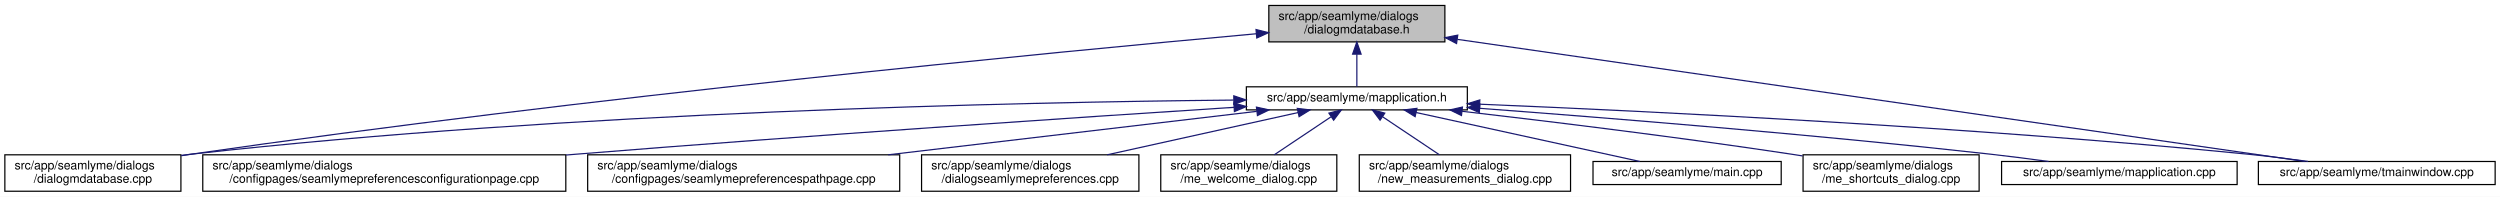
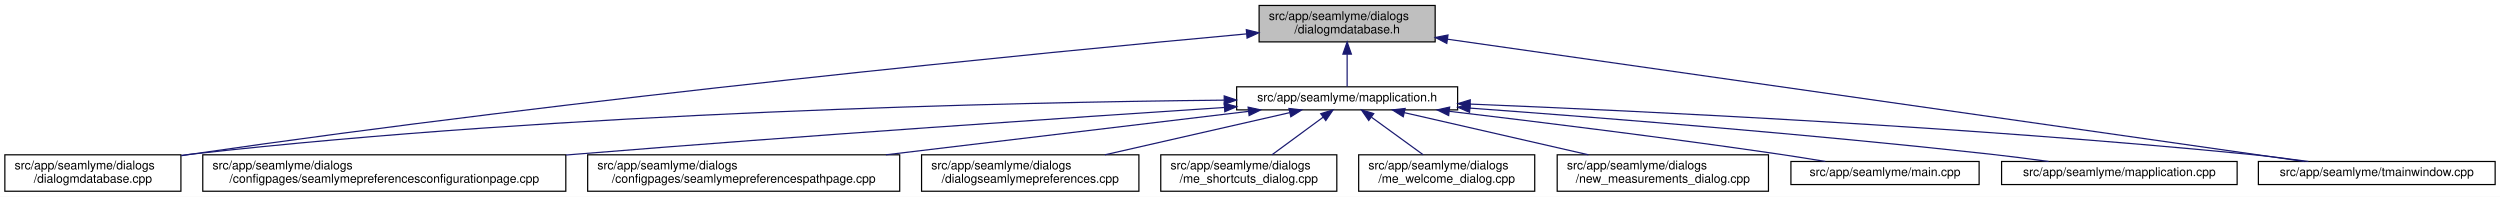
<svg xmlns="http://www.w3.org/2000/svg" xmlns:xlink="http://www.w3.org/1999/xlink" width="2059pt" height="162pt" viewBox="0.00 0.00 2059.00 162.00">
  <g id="graph0" class="graph" transform="scale(1 1) rotate(0) translate(4 158)">
    <polygon fill="white" stroke="transparent" points="-4,4 -4,-158 2055,-158 2055,4 -4,4" />
    <g id="node1" class="node">
      <g id="a_node1">
        <a xlink:title=" ">
-           <polygon fill="#bfbfbf" stroke="black" points="1041,-123.5 1041,-153.5 1186,-153.5 1186,-123.5 1041,-123.5" />
-           <text text-anchor="start" x="1049" y="-141.5" font-family="Helvetica,sans-Serif" font-size="10.00">src/app/seamlyme/dialogs</text>
-           <text text-anchor="middle" x="1113.5" y="-130.5" font-family="Helvetica,sans-Serif" font-size="10.00">/dialogmdatabase.h</text>
+           <polygon fill="#bfbfbf" stroke="black" points="1033,-123.5 1033,-153.5 1178,-153.5 1178,-123.5 1033,-123.5" />
+           <text text-anchor="start" x="1041" y="-141.5" font-family="Helvetica,sans-Serif" font-size="10.00">src/app/seamlyme/dialogs</text>
+           <text text-anchor="middle" x="1105.5" y="-130.5" font-family="Helvetica,sans-Serif" font-size="10.00">/dialogmdatabase.h</text>
        </a>
      </g>
    </g>
    <g id="node2" class="node">
      <g id="a_node2">
        <a xlink:href="../../d1/d42/dialogmdatabase_8cpp.html" target="_top" xlink:title=" ">
          <polygon fill="white" stroke="black" points="0,-0.5 0,-30.5 145,-30.5 145,-0.5 0,-0.5" />
          <text text-anchor="start" x="8" y="-18.5" font-family="Helvetica,sans-Serif" font-size="10.00">src/app/seamlyme/dialogs</text>
          <text text-anchor="middle" x="72.5" y="-7.5" font-family="Helvetica,sans-Serif" font-size="10.00">/dialogmdatabase.cpp</text>
        </a>
      </g>
    </g>
    <g id="edge1" class="edge">
-       <path fill="none" stroke="midnightblue" d="M1030.56,-130.18C863.92,-115.05 476.78,-77.81 153.5,-31 150.81,-30.61 148.08,-30.2 145.32,-29.77" />
-       <polygon fill="midnightblue" stroke="midnightblue" points="1030.46,-133.68 1040.73,-131.1 1031.09,-126.71 1030.46,-133.68" />
+       <path fill="none" stroke="midnightblue" d="M1022.63,-130.08C857.04,-114.84 473.69,-77.52 153.5,-31 150.81,-30.61 148.08,-30.2 145.32,-29.77" />
+       <polygon fill="midnightblue" stroke="midnightblue" points="1022.46,-133.58 1032.74,-131.01 1023.1,-126.61 1022.46,-133.58" />
    </g>
    <g id="node3" class="node">
      <g id="a_node3">
        <a xlink:href="../../df/da4/mapplication_8h.html" target="_top" xlink:title=" ">
-           <polygon fill="white" stroke="black" points="1022.5,-67.5 1022.5,-86.5 1204.5,-86.5 1204.5,-67.5 1022.5,-67.5" />
-           <text text-anchor="middle" x="1113.5" y="-74.5" font-family="Helvetica,sans-Serif" font-size="10.00">src/app/seamlyme/mapplication.h</text>
+           <polygon fill="white" stroke="black" points="1014.5,-67.5 1014.5,-86.5 1196.5,-86.5 1196.5,-67.5 1014.5,-67.5" />
+           <text text-anchor="middle" x="1105.5" y="-74.5" font-family="Helvetica,sans-Serif" font-size="10.00">src/app/seamlyme/mapplication.h</text>
        </a>
      </g>
    </g>
    <g id="edge2" class="edge">
-       <path fill="none" stroke="midnightblue" d="M1113.5,-113.29C1113.5,-103.86 1113.5,-93.65 1113.5,-86.66" />
-       <polygon fill="midnightblue" stroke="midnightblue" points="1110,-113.4 1113.5,-123.4 1117,-113.4 1110,-113.4" />
+       <path fill="none" stroke="midnightblue" d="M1105.5,-113.29C1105.5,-103.86 1105.5,-93.65 1105.5,-86.66" />
+       <polygon fill="midnightblue" stroke="midnightblue" points="1102,-113.4 1105.5,-123.4 1109,-113.4 1102,-113.4" />
    </g>
    <g id="node12" class="node">
      <g id="a_node12">
        <a xlink:href="../../dc/de1/tmainwindow_8cpp.html" target="_top" xlink:title=" ">
          <polygon fill="white" stroke="black" points="1856,-6 1856,-25 2051,-25 2051,-6 1856,-6" />
          <text text-anchor="middle" x="1953.5" y="-13" font-family="Helvetica,sans-Serif" font-size="10.00">src/app/seamlyme/tmainwindow.cpp</text>
        </a>
      </g>
    </g>
    <g id="edge13" class="edge">
-       <path fill="none" stroke="midnightblue" d="M1196.31,-125.57C1365.51,-101.2 1747.31,-46.2 1894.28,-25.03" />
-       <polygon fill="midnightblue" stroke="midnightblue" points="1195.61,-122.14 1186.21,-127.03 1196.61,-129.06 1195.61,-122.14" />
+       <path fill="none" stroke="midnightblue" d="M1188.09,-125.72C1358.44,-101.41 1745.3,-46.21 1893.86,-25.01" />
+       <polygon fill="midnightblue" stroke="midnightblue" points="1187.57,-122.25 1178.17,-127.13 1188.56,-129.18 1187.57,-122.25" />
    </g>
    <g id="edge5" class="edge">
-       <path fill="none" stroke="midnightblue" d="M1011.93,-75.58C836.37,-73.88 465.02,-66.03 153.5,-31 150.8,-30.7 148.06,-30.36 145.29,-29.99" />
-       <polygon fill="midnightblue" stroke="midnightblue" points="1012.16,-79.08 1022.19,-75.67 1012.22,-72.08 1012.16,-79.08" />
+       <path fill="none" stroke="midnightblue" d="M1004.1,-75.52C829.71,-73.74 462.02,-65.76 153.5,-31 150.8,-30.7 148.06,-30.36 145.29,-29.99" />
+       <polygon fill="midnightblue" stroke="midnightblue" points="1004.25,-79.02 1014.28,-75.62 1004.32,-72.02 1004.25,-79.02" />
    </g>
    <g id="node4" class="node">
      <g id="a_node4">
        <a xlink:href="../../d9/d23/seamlymepreferencesconfigurationpage_8cpp.html" target="_top" xlink:title=" ">
          <polygon fill="white" stroke="black" points="163,-0.5 163,-30.5 462,-30.5 462,-0.5 163,-0.5" />
          <text text-anchor="start" x="171" y="-18.5" font-family="Helvetica,sans-Serif" font-size="10.00">src/app/seamlyme/dialogs</text>
          <text text-anchor="middle" x="312.5" y="-7.5" font-family="Helvetica,sans-Serif" font-size="10.00">/configpages/seamlymepreferencesconfigurationpage.cpp</text>
        </a>
      </g>
    </g>
    <g id="edge3" class="edge">
-       <path fill="none" stroke="midnightblue" d="M1012.33,-69.6C885.63,-61.43 661.91,-46.48 470.5,-31 467.75,-30.78 464.98,-30.55 462.19,-30.32" />
-       <polygon fill="midnightblue" stroke="midnightblue" points="1012.21,-73.1 1022.41,-70.25 1012.66,-66.11 1012.21,-73.1" />
+       <path fill="none" stroke="midnightblue" d="M1004.15,-69.47C878.77,-61.24 658.81,-46.31 470.5,-31 467.75,-30.78 464.98,-30.55 462.19,-30.32" />
+       <polygon fill="midnightblue" stroke="midnightblue" points="1004.29,-72.99 1014.5,-70.15 1004.75,-66 1004.29,-72.99" />
    </g>
    <g id="node5" class="node">
      <g id="a_node5">
        <a xlink:href="../../d8/dcc/seamlymepreferencespathpage_8cpp.html" target="_top" xlink:title=" ">
          <polygon fill="white" stroke="black" points="480,-0.5 480,-30.5 737,-30.5 737,-0.5 480,-0.5" />
          <text text-anchor="start" x="488" y="-18.5" font-family="Helvetica,sans-Serif" font-size="10.00">src/app/seamlyme/dialogs</text>
          <text text-anchor="middle" x="608.5" y="-7.5" font-family="Helvetica,sans-Serif" font-size="10.00">/configpages/seamlymepreferencespathpage.cpp</text>
        </a>
      </g>
    </g>
    <g id="edge4" class="edge">
-       <path fill="none" stroke="midnightblue" d="M1031.07,-66.29C948.62,-56.57 820.96,-41.53 727.52,-30.52" />
-       <polygon fill="midnightblue" stroke="midnightblue" points="1030.8,-69.78 1041.15,-67.48 1031.62,-62.83 1030.8,-69.78" />
+       <path fill="none" stroke="midnightblue" d="M1024.13,-66.26C942.97,-56.54 817.5,-41.52 725.63,-30.52" />
+       <polygon fill="midnightblue" stroke="midnightblue" points="1023.95,-69.76 1034.29,-67.48 1024.78,-62.81 1023.95,-69.76" />
    </g>
    <g id="node6" class="node">
      <g id="a_node6">
        <a xlink:href="../../dd/db1/dialogseamlymepreferences_8cpp.html" target="_top" xlink:title=" ">
          <polygon fill="white" stroke="black" points="755,-0.5 755,-30.5 934,-30.5 934,-0.5 755,-0.5" />
          <text text-anchor="start" x="763" y="-18.5" font-family="Helvetica,sans-Serif" font-size="10.00">src/app/seamlyme/dialogs</text>
          <text text-anchor="middle" x="844.5" y="-7.5" font-family="Helvetica,sans-Serif" font-size="10.00">/dialogseamlymepreferences.cpp</text>
        </a>
      </g>
    </g>
    <g id="edge6" class="edge">
-       <path fill="none" stroke="midnightblue" d="M1065.09,-65.29C1021.13,-55.57 956,-41.16 907.9,-30.52" />
-       <polygon fill="midnightblue" stroke="midnightblue" points="1064.44,-68.73 1074.96,-67.48 1065.95,-61.9 1064.44,-68.73" />
+       <path fill="none" stroke="midnightblue" d="M1058.26,-65.23C1015.61,-55.51 952.58,-41.14 906.01,-30.52" />
+       <polygon fill="midnightblue" stroke="midnightblue" points="1057.58,-68.66 1068.11,-67.48 1059.13,-61.84 1057.58,-68.66" />
    </g>
    <g id="node7" class="node">
      <g id="a_node7">
-         <a xlink:href="../../dc/d74/me__welcome__dialog_8cpp.html" target="_top" xlink:title=" ">
+         <a xlink:href="../../d6/d8e/me__shortcuts__dialog_8cpp.html" target="_top" xlink:title=" ">
          <polygon fill="white" stroke="black" points="952,-0.5 952,-30.5 1097,-30.5 1097,-0.5 952,-0.5" />
          <text text-anchor="start" x="960" y="-18.5" font-family="Helvetica,sans-Serif" font-size="10.00">src/app/seamlyme/dialogs</text>
-           <text text-anchor="middle" x="1024.5" y="-7.5" font-family="Helvetica,sans-Serif" font-size="10.00">/me_welcome_dialog.cpp</text>
+           <text text-anchor="middle" x="1024.5" y="-7.5" font-family="Helvetica,sans-Serif" font-size="10.00">/me_shortcuts_dialog.cpp</text>
        </a>
      </g>
    </g>
    <g id="edge7" class="edge">
-       <path fill="none" stroke="midnightblue" d="M1092.17,-61.74C1078.02,-52.28 1059.55,-39.93 1045.48,-30.52" />
-       <polygon fill="midnightblue" stroke="midnightblue" points="1090.49,-64.83 1100.75,-67.48 1094.38,-59.01 1090.49,-64.83" />
+       <path fill="none" stroke="midnightblue" d="M1085.72,-61.47C1072.89,-52.05 1056.27,-39.84 1043.59,-30.52" />
+       <polygon fill="midnightblue" stroke="midnightblue" points="1083.76,-64.38 1093.89,-67.48 1087.91,-58.73 1083.76,-64.38" />
    </g>
    <g id="node8" class="node">
      <g id="a_node8">
-         <a xlink:href="../../d7/d31/new__measurements__dialog_8cpp.html" target="_top" xlink:title=" ">
-           <polygon fill="white" stroke="black" points="1115.5,-0.5 1115.5,-30.5 1289.5,-30.5 1289.5,-0.5 1115.5,-0.5" />
-           <text text-anchor="start" x="1123.5" y="-18.5" font-family="Helvetica,sans-Serif" font-size="10.00">src/app/seamlyme/dialogs</text>
-           <text text-anchor="middle" x="1202.5" y="-7.5" font-family="Helvetica,sans-Serif" font-size="10.00">/new_measurements_dialog.cpp</text>
+         <a xlink:href="../../dc/d74/me__welcome__dialog_8cpp.html" target="_top" xlink:title=" ">
+           <polygon fill="white" stroke="black" points="1115,-0.5 1115,-30.5 1260,-30.5 1260,-0.5 1115,-0.5" />
+           <text text-anchor="start" x="1123" y="-18.5" font-family="Helvetica,sans-Serif" font-size="10.00">src/app/seamlyme/dialogs</text>
+           <text text-anchor="middle" x="1187.5" y="-7.5" font-family="Helvetica,sans-Serif" font-size="10.00">/me_welcome_dialog.cpp</text>
        </a>
      </g>
    </g>
    <g id="edge8" class="edge">
-       <path fill="none" stroke="midnightblue" d="M1134.83,-61.74C1148.98,-52.28 1167.45,-39.93 1181.52,-30.52" />
-       <polygon fill="midnightblue" stroke="midnightblue" points="1132.62,-59.01 1126.25,-67.48 1136.51,-64.83 1132.62,-59.01" />
+       <path fill="none" stroke="midnightblue" d="M1125.53,-61.47C1138.51,-52.05 1155.33,-39.84 1168.17,-30.52" />
+       <polygon fill="midnightblue" stroke="midnightblue" points="1123.29,-58.77 1117.25,-67.48 1127.4,-64.43 1123.29,-58.77" />
    </g>
    <g id="node9" class="node">
      <g id="a_node9">
-         <a xlink:href="../../db/de0/app_2seamlyme_2main_8cpp.html" target="_top" xlink:title=" ">
-           <polygon fill="white" stroke="black" points="1308,-6 1308,-25 1463,-25 1463,-6 1308,-6" />
-           <text text-anchor="middle" x="1385.5" y="-13" font-family="Helvetica,sans-Serif" font-size="10.00">src/app/seamlyme/main.cpp</text>
+         <a xlink:href="../../d7/d31/new__measurements__dialog_8cpp.html" target="_top" xlink:title=" ">
+           <polygon fill="white" stroke="black" points="1278.5,-0.5 1278.5,-30.5 1452.5,-30.5 1452.5,-0.5 1278.5,-0.5" />
+           <text text-anchor="start" x="1286.5" y="-18.5" font-family="Helvetica,sans-Serif" font-size="10.00">src/app/seamlyme/dialogs</text>
+           <text text-anchor="middle" x="1365.5" y="-7.5" font-family="Helvetica,sans-Serif" font-size="10.00">/new_measurements_dialog.cpp</text>
        </a>
      </g>
    </g>
    <g id="edge9" class="edge">
-       <path fill="none" stroke="midnightblue" d="M1162.28,-65.33C1215.02,-53.79 1298.06,-35.63 1346.6,-25.01" />
-       <polygon fill="midnightblue" stroke="midnightblue" points="1161.49,-61.92 1152.47,-67.48 1162.99,-68.76 1161.49,-61.92" />
+       <path fill="none" stroke="midnightblue" d="M1152.56,-65.23C1195.05,-55.51 1257.83,-41.14 1304.22,-30.52" />
+       <polygon fill="midnightblue" stroke="midnightblue" points="1151.72,-61.83 1142.75,-67.48 1153.28,-68.66 1151.72,-61.83" />
    </g>
    <g id="node10" class="node">
      <g id="a_node10">
-         <a xlink:href="../../d6/d8e/me__shortcuts__dialog_8cpp.html" target="_top" xlink:title=" ">
-           <polygon fill="white" stroke="black" points="1481,-0.5 1481,-30.5 1626,-30.5 1626,-0.5 1481,-0.5" />
-           <text text-anchor="start" x="1489" y="-18.5" font-family="Helvetica,sans-Serif" font-size="10.00">src/app/seamlyme/dialogs</text>
-           <text text-anchor="middle" x="1553.5" y="-7.5" font-family="Helvetica,sans-Serif" font-size="10.00">/me_shortcuts_dialog.cpp</text>
+         <a xlink:href="../../db/de0/app_2seamlyme_2main_8cpp.html" target="_top" xlink:title=" ">
+           <polygon fill="white" stroke="black" points="1471,-6 1471,-25 1626,-25 1626,-6 1471,-6" />
+           <text text-anchor="middle" x="1548.5" y="-13" font-family="Helvetica,sans-Serif" font-size="10.00">src/app/seamlyme/main.cpp</text>
        </a>
      </g>
    </g>
    <g id="edge10" class="edge">
-       <path fill="none" stroke="midnightblue" d="M1200.14,-66.34C1272.75,-57.95 1379.07,-44.97 1471.5,-31 1474.5,-30.55 1477.56,-30.07 1480.65,-29.58" />
-       <polygon fill="midnightblue" stroke="midnightblue" points="1199.66,-62.87 1190.12,-67.49 1200.46,-69.82 1199.66,-62.87" />
+       <path fill="none" stroke="midnightblue" d="M1189.55,-66.32C1261.77,-57.78 1368.63,-44.6 1461.5,-31 1473.77,-29.2 1486.99,-27.09 1499.32,-25.04" />
+       <polygon fill="midnightblue" stroke="midnightblue" points="1189.11,-62.85 1179.59,-67.5 1189.93,-69.8 1189.11,-62.85" />
    </g>
    <g id="node11" class="node">
      <g id="a_node11">
        <a xlink:href="../../da/dfb/mapplication_8cpp.html" target="_top" xlink:title=" ">
          <polygon fill="white" stroke="black" points="1644.5,-6 1644.5,-25 1838.5,-25 1838.5,-6 1644.5,-6" />
          <text text-anchor="middle" x="1741.5" y="-13" font-family="Helvetica,sans-Serif" font-size="10.00">src/app/seamlyme/mapplication.cpp</text>
        </a>
      </g>
    </g>
    <g id="edge11" class="edge">
-       <path fill="none" stroke="midnightblue" d="M1214.62,-68.79C1319.88,-60.93 1489.47,-47.27 1635.5,-31 1651.01,-29.27 1667.75,-27.12 1683.25,-25" />
-       <polygon fill="midnightblue" stroke="midnightblue" points="1214.35,-65.3 1204.63,-69.53 1214.87,-72.28 1214.35,-65.3" />
+       <path fill="none" stroke="midnightblue" d="M1206.73,-68.95C1313.5,-61.16 1486.57,-47.5 1635.5,-31 1651.01,-29.28 1667.75,-27.13 1683.25,-25.01" />
+       <polygon fill="midnightblue" stroke="midnightblue" points="1206.33,-65.47 1196.61,-69.69 1206.84,-72.46 1206.33,-65.47" />
    </g>
    <g id="edge12" class="edge">
-       <path fill="none" stroke="midnightblue" d="M1215.06,-72.17C1356.89,-66.29 1622.22,-53.28 1847.5,-31 1863.58,-29.41 1880.97,-27.23 1896.93,-25.03" />
-       <polygon fill="midnightblue" stroke="midnightblue" points="1214.49,-68.69 1204.65,-72.6 1214.78,-75.69 1214.49,-68.69" />
+       <path fill="none" stroke="midnightblue" d="M1206.85,-72.28C1349.9,-66.47 1619.07,-53.52 1847.5,-31 1863.67,-29.41 1881.18,-27.21 1897.21,-25" />
+       <polygon fill="midnightblue" stroke="midnightblue" points="1206.62,-68.78 1196.77,-72.68 1206.9,-75.78 1206.62,-68.78" />
    </g>
  </g>
</svg>
